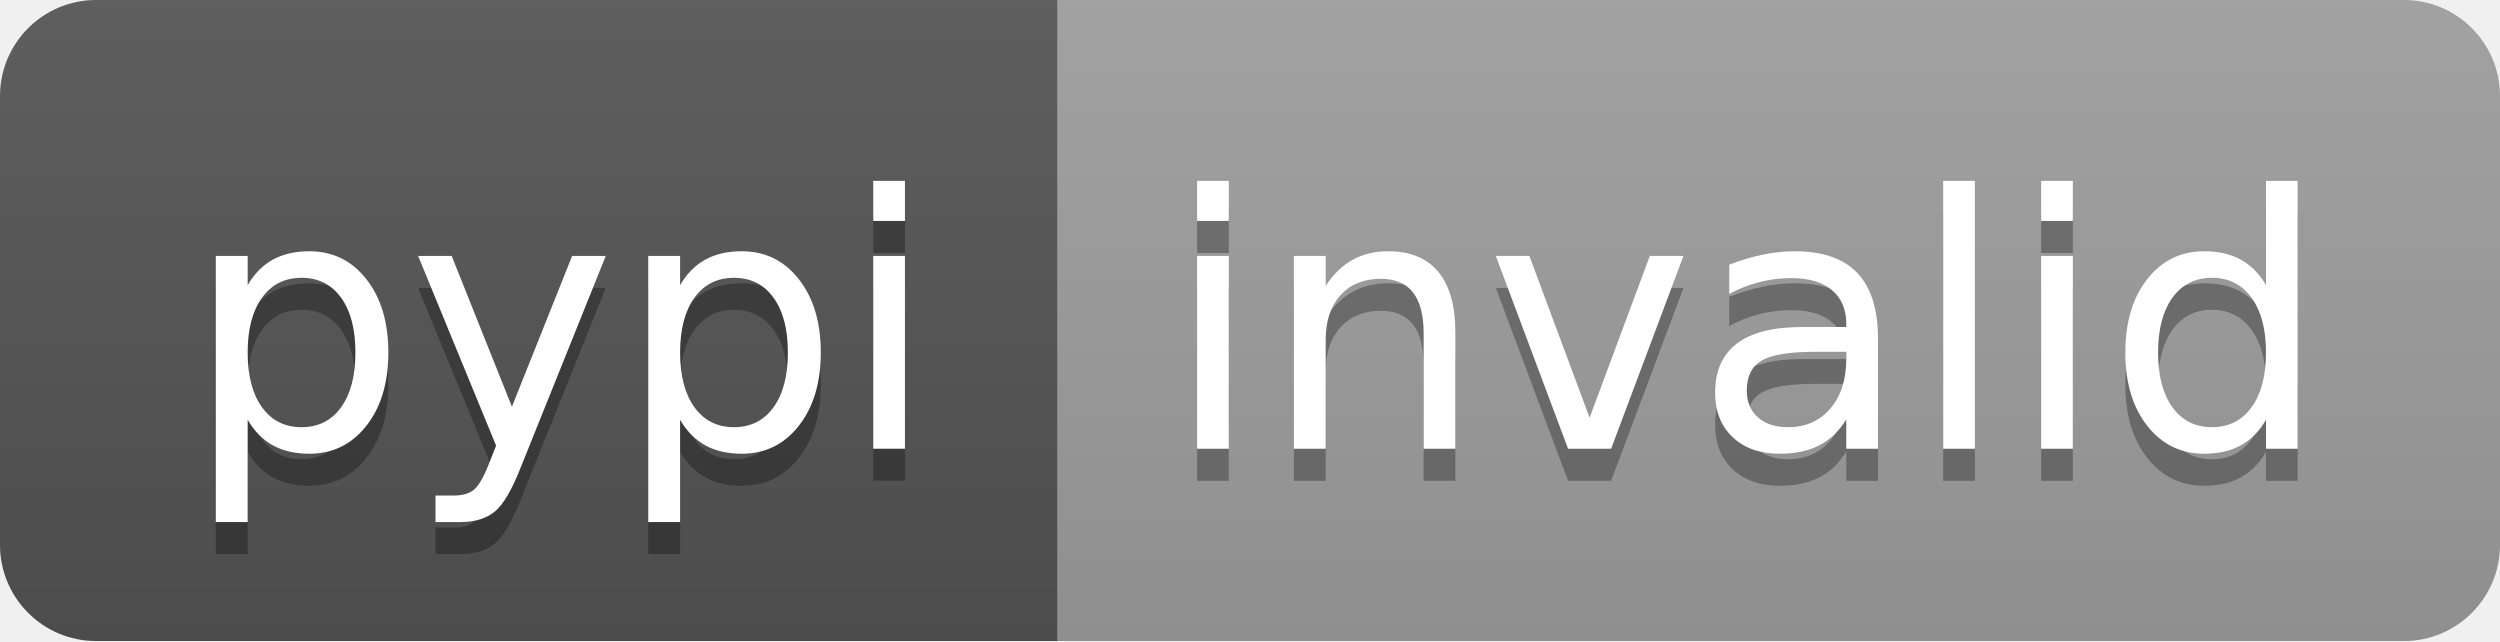
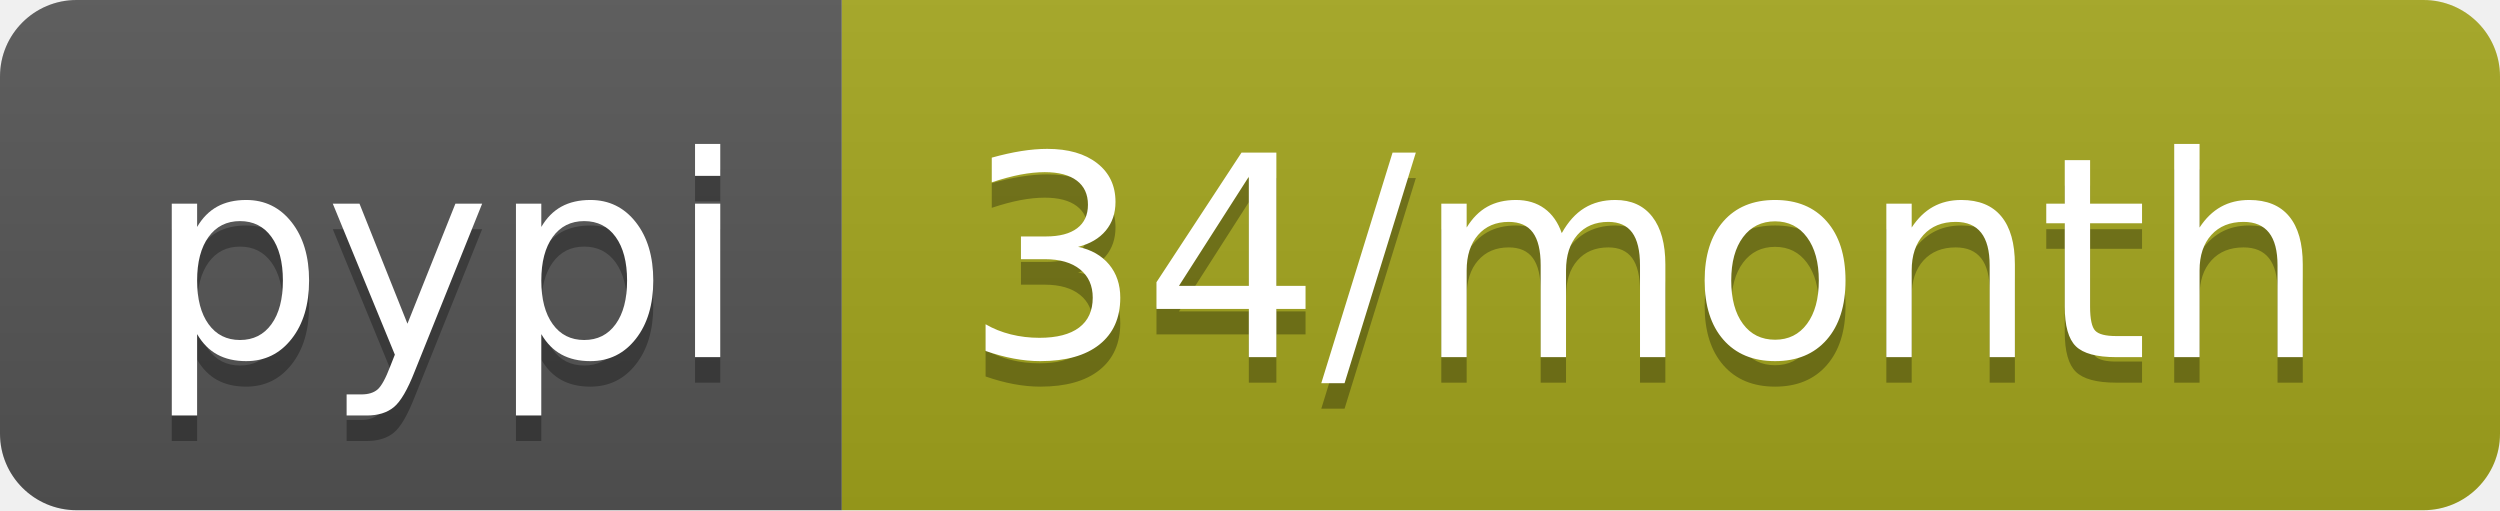
- <svg xmlns="http://www.w3.org/2000/svg" width="78" height="20" role="img" aria-label="pypi: invalid">
+ <svg xmlns="http://www.w3.org/2000/svg" width="98" height="20" role="img" aria-label="pypi: 34/month">
  <linearGradient id="s" x2="0" y2="100%">
    <stop offset="0" stop-color="#bbb" stop-opacity=".1" />
    <stop offset="1" stop-opacity=".1" />
  </linearGradient>
  <clipPath id="r">
-     <rect width="78" height="20" rx="3" fill="#fff" />
+     <rect width="98" height="20" rx="3" fill="#fff" />
  </clipPath>
  <g clip-path="url(#r)">
    <rect width="33" height="20" fill="#555" />
-     <rect x="33" width="45" height="20" fill="#9f9f9f" />
-     <rect width="78" height="20" fill="url(#s)" />
+     <rect x="33" width="65" height="20" fill="#a4a61d" />
+     <rect width="98" height="20" fill="url(#s)" />
  </g>
  <g fill="#fff" text-anchor="middle" font-family="Verdana,Geneva,DejaVu Sans,sans-serif" text-rendering="geometricPrecision" font-size="110">
    <text aria-hidden="true" x="175" y="150" fill="#010101" fill-opacity=".3" transform="scale(.1)" textLength="230">pypi</text>
    <text x="175" y="140" transform="scale(.1)" fill="#fff" textLength="230">pypi</text>
-     <text aria-hidden="true" x="545" y="150" fill="#010101" fill-opacity=".3" transform="scale(.1)" textLength="350">invalid</text>
-     <text x="545" y="140" transform="scale(.1)" fill="#fff" textLength="350">invalid</text>
+     <text aria-hidden="true" x="645" y="150" fill="#010101" fill-opacity=".3" transform="scale(.1)" textLength="550">34/month</text>
+     <text x="645" y="140" transform="scale(.1)" fill="#fff" textLength="550">34/month</text>
  </g>
</svg>
